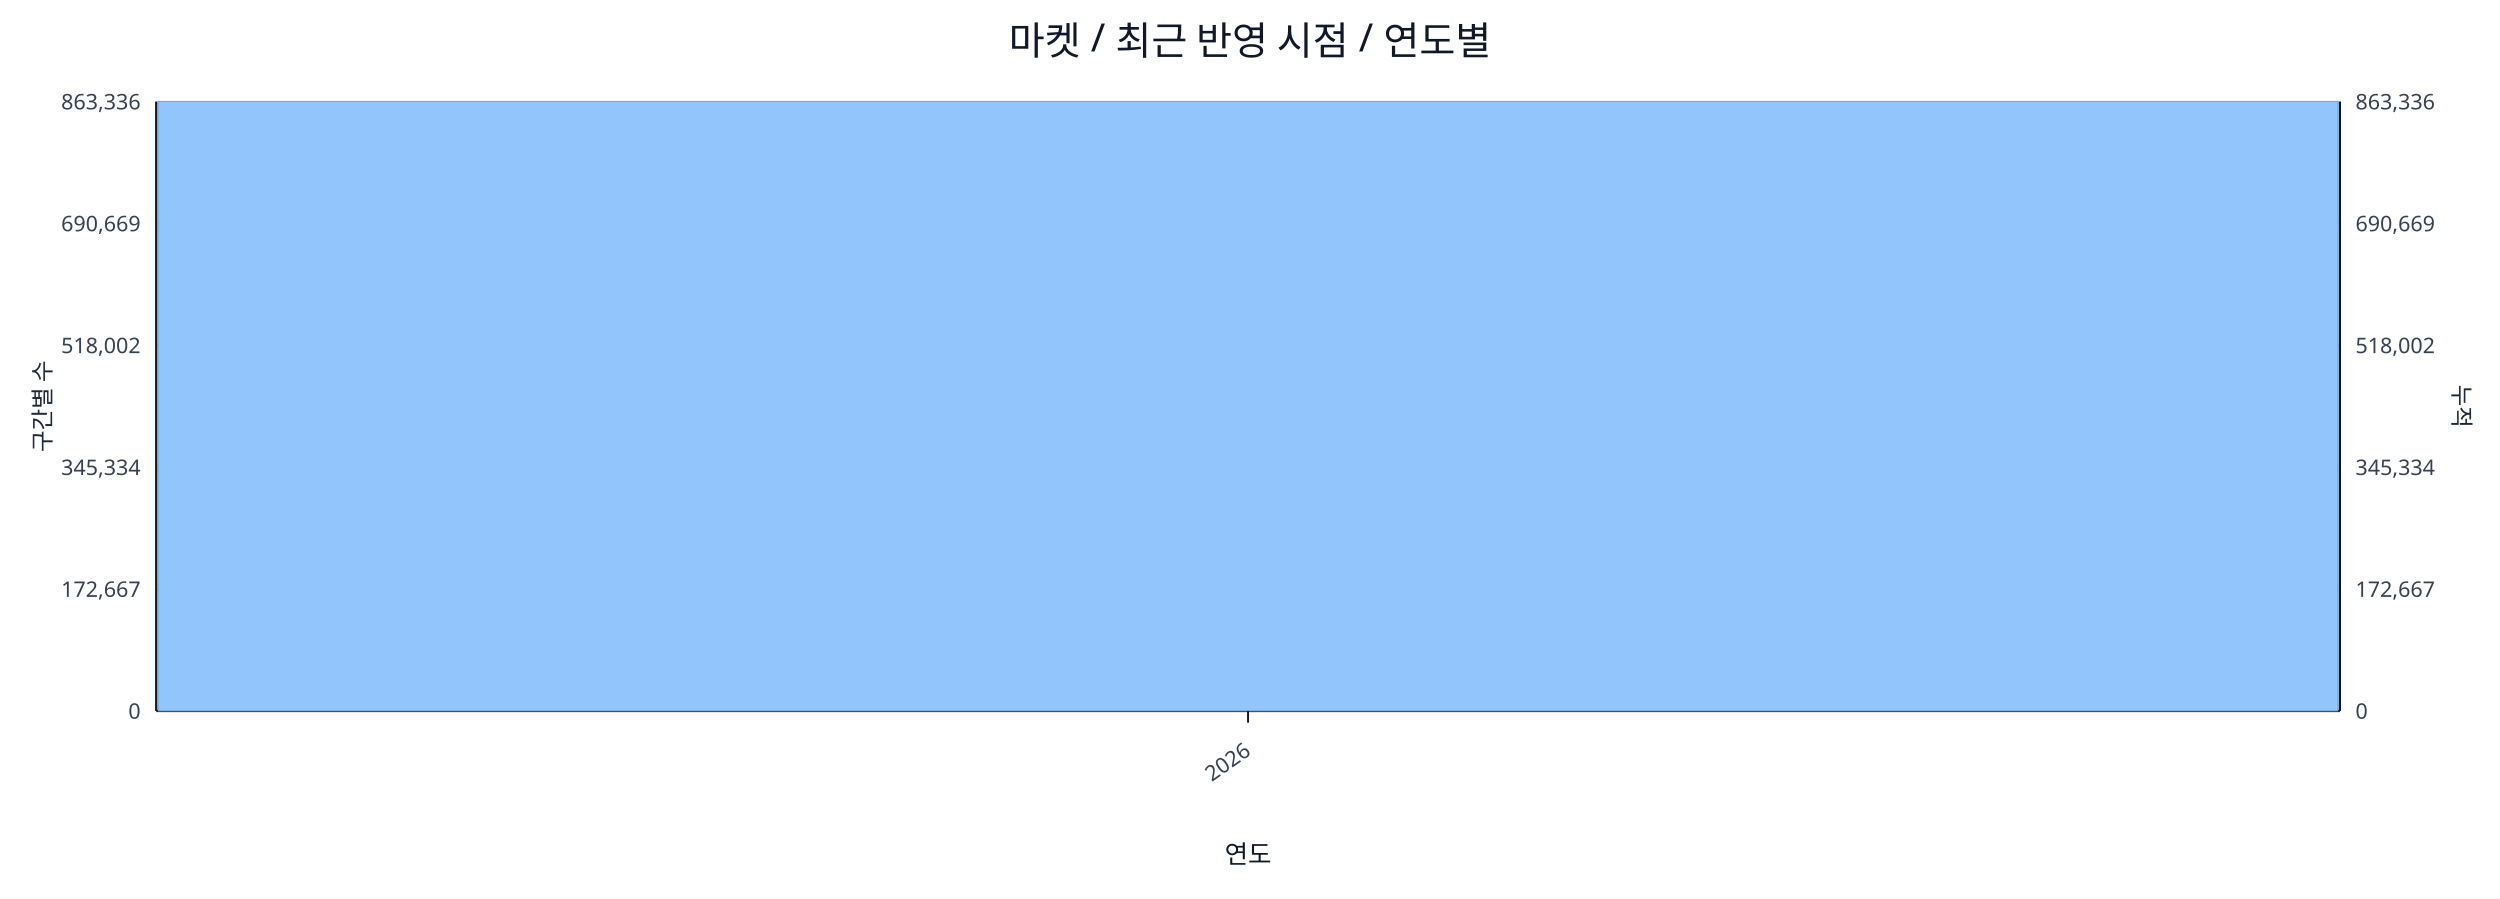
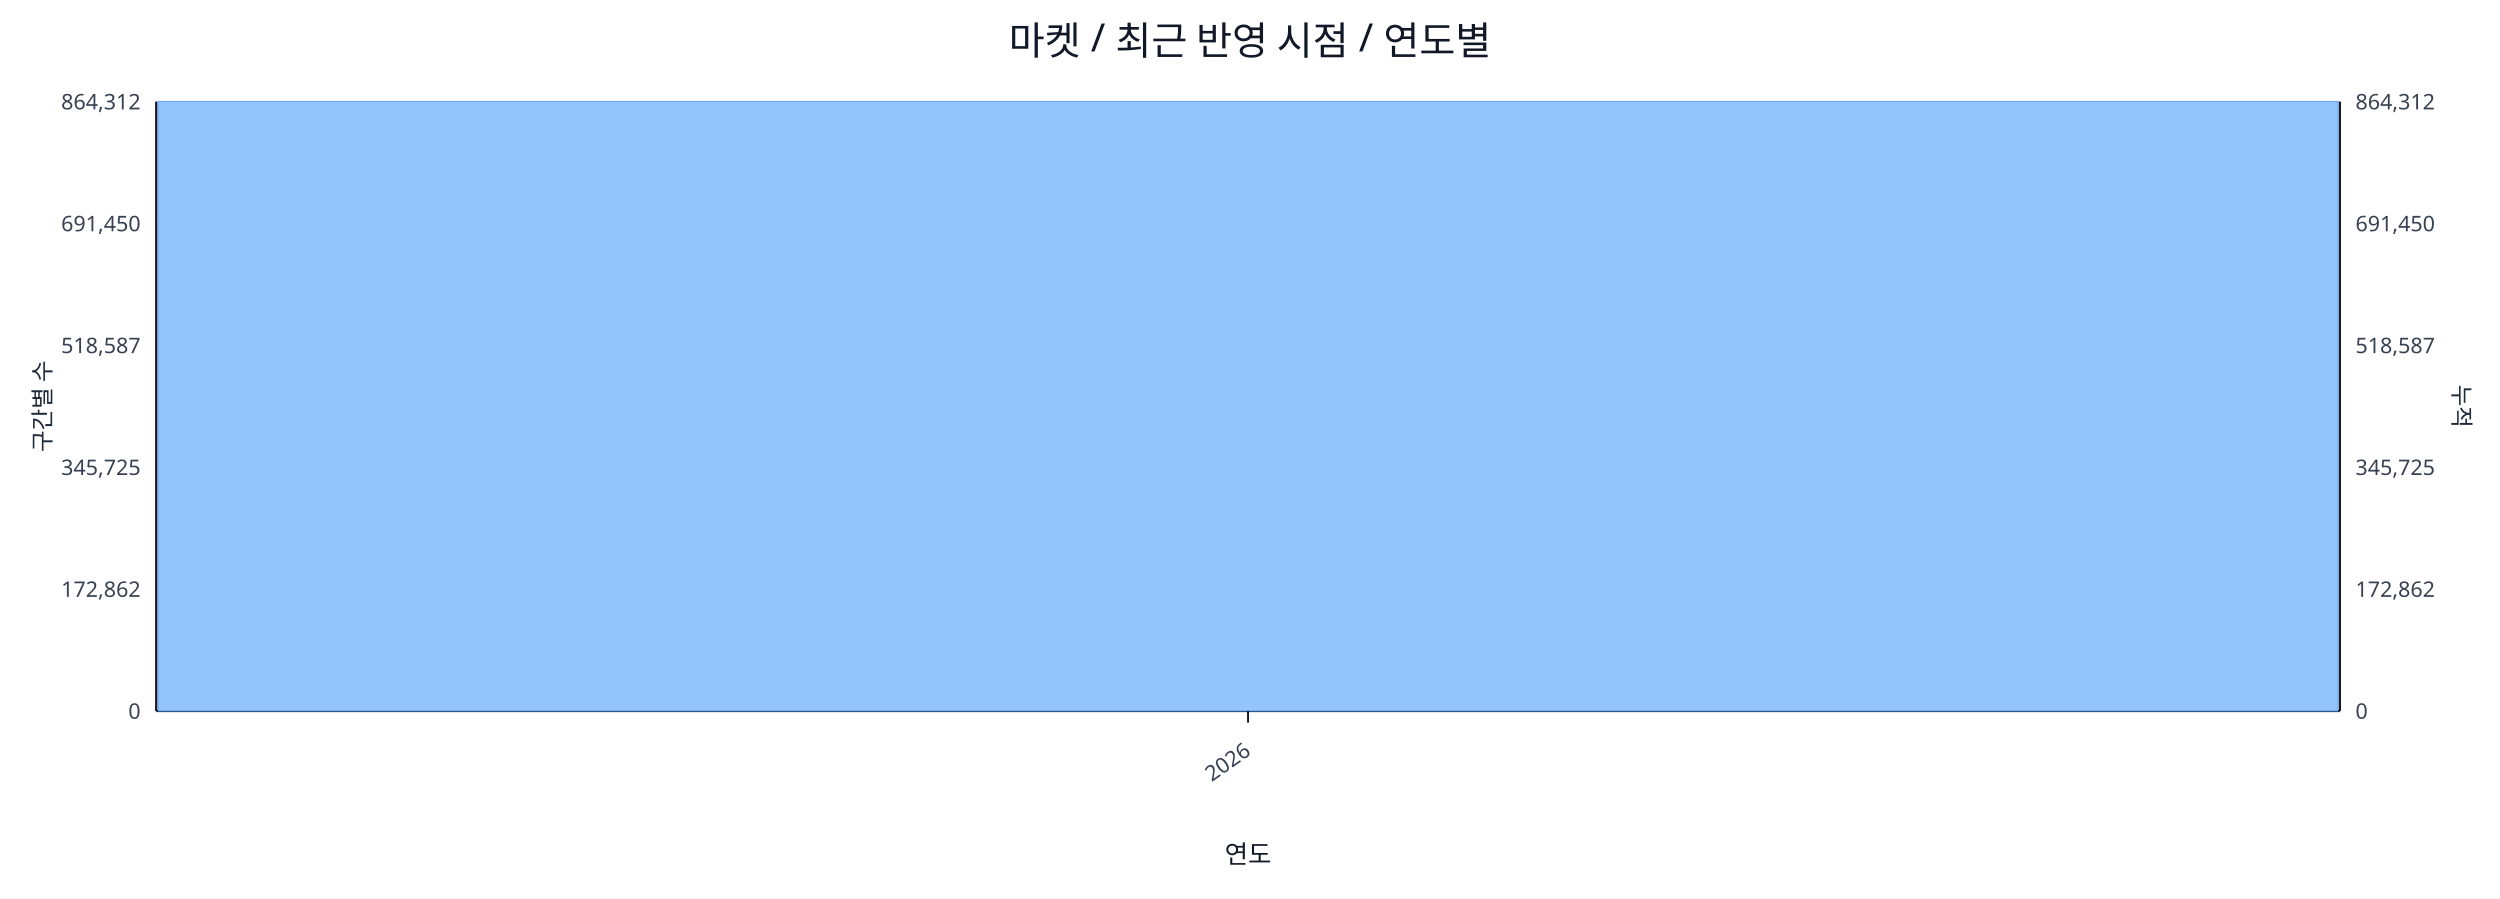
<svg xmlns="http://www.w3.org/2000/svg" width="1280" height="460" viewBox="0 0 1280 460">
  <rect x="0" y="0" width="100%" height="100%" fill="#ffffff" />
  <text x="640.0" y="28" font-size="20" text-anchor="middle" font-family="sans-serif" fill="#111827">마켓 / 최근 반영 시점 / 연도별</text>
  <line x1="80.0" y1="52.0" x2="1198.0" y2="52.0" stroke="#e5e7eb" stroke-width="1" />
-   <text x="72.0" y="56.0" font-size="11" text-anchor="end" font-family="sans-serif" fill="#374151">863,336</text>
-   <text x="1206.0" y="56.0" font-size="11" text-anchor="start" font-family="sans-serif" fill="#374151">863,336</text>
+   <text x="72.0" y="56.0" font-size="11" text-anchor="end" font-family="sans-serif" fill="#374151">864,312</text>
+   <text x="1206.0" y="56.0" font-size="11" text-anchor="start" font-family="sans-serif" fill="#374151">864,312</text>
  <line x1="80.0" y1="114.4" x2="1198.0" y2="114.4" stroke="#e5e7eb" stroke-width="1" />
-   <text x="72.0" y="118.4" font-size="11" text-anchor="end" font-family="sans-serif" fill="#374151">690,669</text>
-   <text x="1206.0" y="118.4" font-size="11" text-anchor="start" font-family="sans-serif" fill="#374151">690,669</text>
+   <text x="72.0" y="118.4" font-size="11" text-anchor="end" font-family="sans-serif" fill="#374151">691,450</text>
+   <text x="1206.0" y="118.4" font-size="11" text-anchor="start" font-family="sans-serif" fill="#374151">691,450</text>
  <line x1="80.0" y1="176.8" x2="1198.0" y2="176.8" stroke="#e5e7eb" stroke-width="1" />
-   <text x="72.0" y="180.8" font-size="11" text-anchor="end" font-family="sans-serif" fill="#374151">518,002</text>
-   <text x="1206.0" y="180.8" font-size="11" text-anchor="start" font-family="sans-serif" fill="#374151">518,002</text>
+   <text x="72.0" y="180.8" font-size="11" text-anchor="end" font-family="sans-serif" fill="#374151">518,587</text>
+   <text x="1206.0" y="180.8" font-size="11" text-anchor="start" font-family="sans-serif" fill="#374151">518,587</text>
  <line x1="80.0" y1="239.2" x2="1198.0" y2="239.2" stroke="#e5e7eb" stroke-width="1" />
-   <text x="72.0" y="243.2" font-size="11" text-anchor="end" font-family="sans-serif" fill="#374151">345,334</text>
-   <text x="1206.0" y="243.2" font-size="11" text-anchor="start" font-family="sans-serif" fill="#374151">345,334</text>
+   <text x="72.0" y="243.2" font-size="11" text-anchor="end" font-family="sans-serif" fill="#374151">345,725</text>
+   <text x="1206.0" y="243.2" font-size="11" text-anchor="start" font-family="sans-serif" fill="#374151">345,725</text>
  <line x1="80.0" y1="301.6" x2="1198.0" y2="301.6" stroke="#e5e7eb" stroke-width="1" />
-   <text x="72.0" y="305.6" font-size="11" text-anchor="end" font-family="sans-serif" fill="#374151">172,667</text>
-   <text x="1206.0" y="305.6" font-size="11" text-anchor="start" font-family="sans-serif" fill="#374151">172,667</text>
+   <text x="72.0" y="305.6" font-size="11" text-anchor="end" font-family="sans-serif" fill="#374151">172,862</text>
+   <text x="1206.0" y="305.6" font-size="11" text-anchor="start" font-family="sans-serif" fill="#374151">172,862</text>
  <line x1="80.0" y1="364.0" x2="1198.0" y2="364.0" stroke="#e5e7eb" stroke-width="1" />
  <text x="72.0" y="368.0" font-size="11" text-anchor="end" font-family="sans-serif" fill="#374151">0</text>
  <text x="1206.0" y="368.0" font-size="11" text-anchor="start" font-family="sans-serif" fill="#374151">0</text>
  <line x1="80.0" y1="364.0" x2="1198.0" y2="364.0" stroke="#111827" stroke-width="1.2" />
  <line x1="80.0" y1="52.0" x2="80.0" y2="364.0" stroke="#111827" stroke-width="1.2" />
  <line x1="1198.0" y1="52.0" x2="1198.0" y2="364.0" stroke="#111827" stroke-width="1.2" />
  <rect x="81.0" y="52.0" width="1116.0" height="312.0" fill="#93c5fd" stroke="#60a5fa" stroke-width="0.5" />
  <polyline fill="none" stroke="#ef4444" stroke-width="2" points="639.0,52.0" />
  <line x1="639.0" y1="364.0" x2="639.0" y2="370.0" stroke="#111827" stroke-width="1" />
  <text x="641.0" y="386.0" font-size="11" text-anchor="end" transform="rotate(-35 641.0 386.0)" font-family="sans-serif" fill="#374151">2026</text>
  <text x="26" y="208.0" font-size="12" transform="rotate(-90 26 208.0)" text-anchor="middle" font-family="sans-serif" fill="#1f2937">구간별 수</text>
  <text x="1256.0" y="208.0" font-size="12" transform="rotate(90 1256.0 208.0)" text-anchor="middle" font-family="sans-serif" fill="#1f2937">누적</text>
  <text x="639.0" y="442.0" font-size="13" text-anchor="middle" font-family="sans-serif" fill="#111827">연도</text>
</svg>
